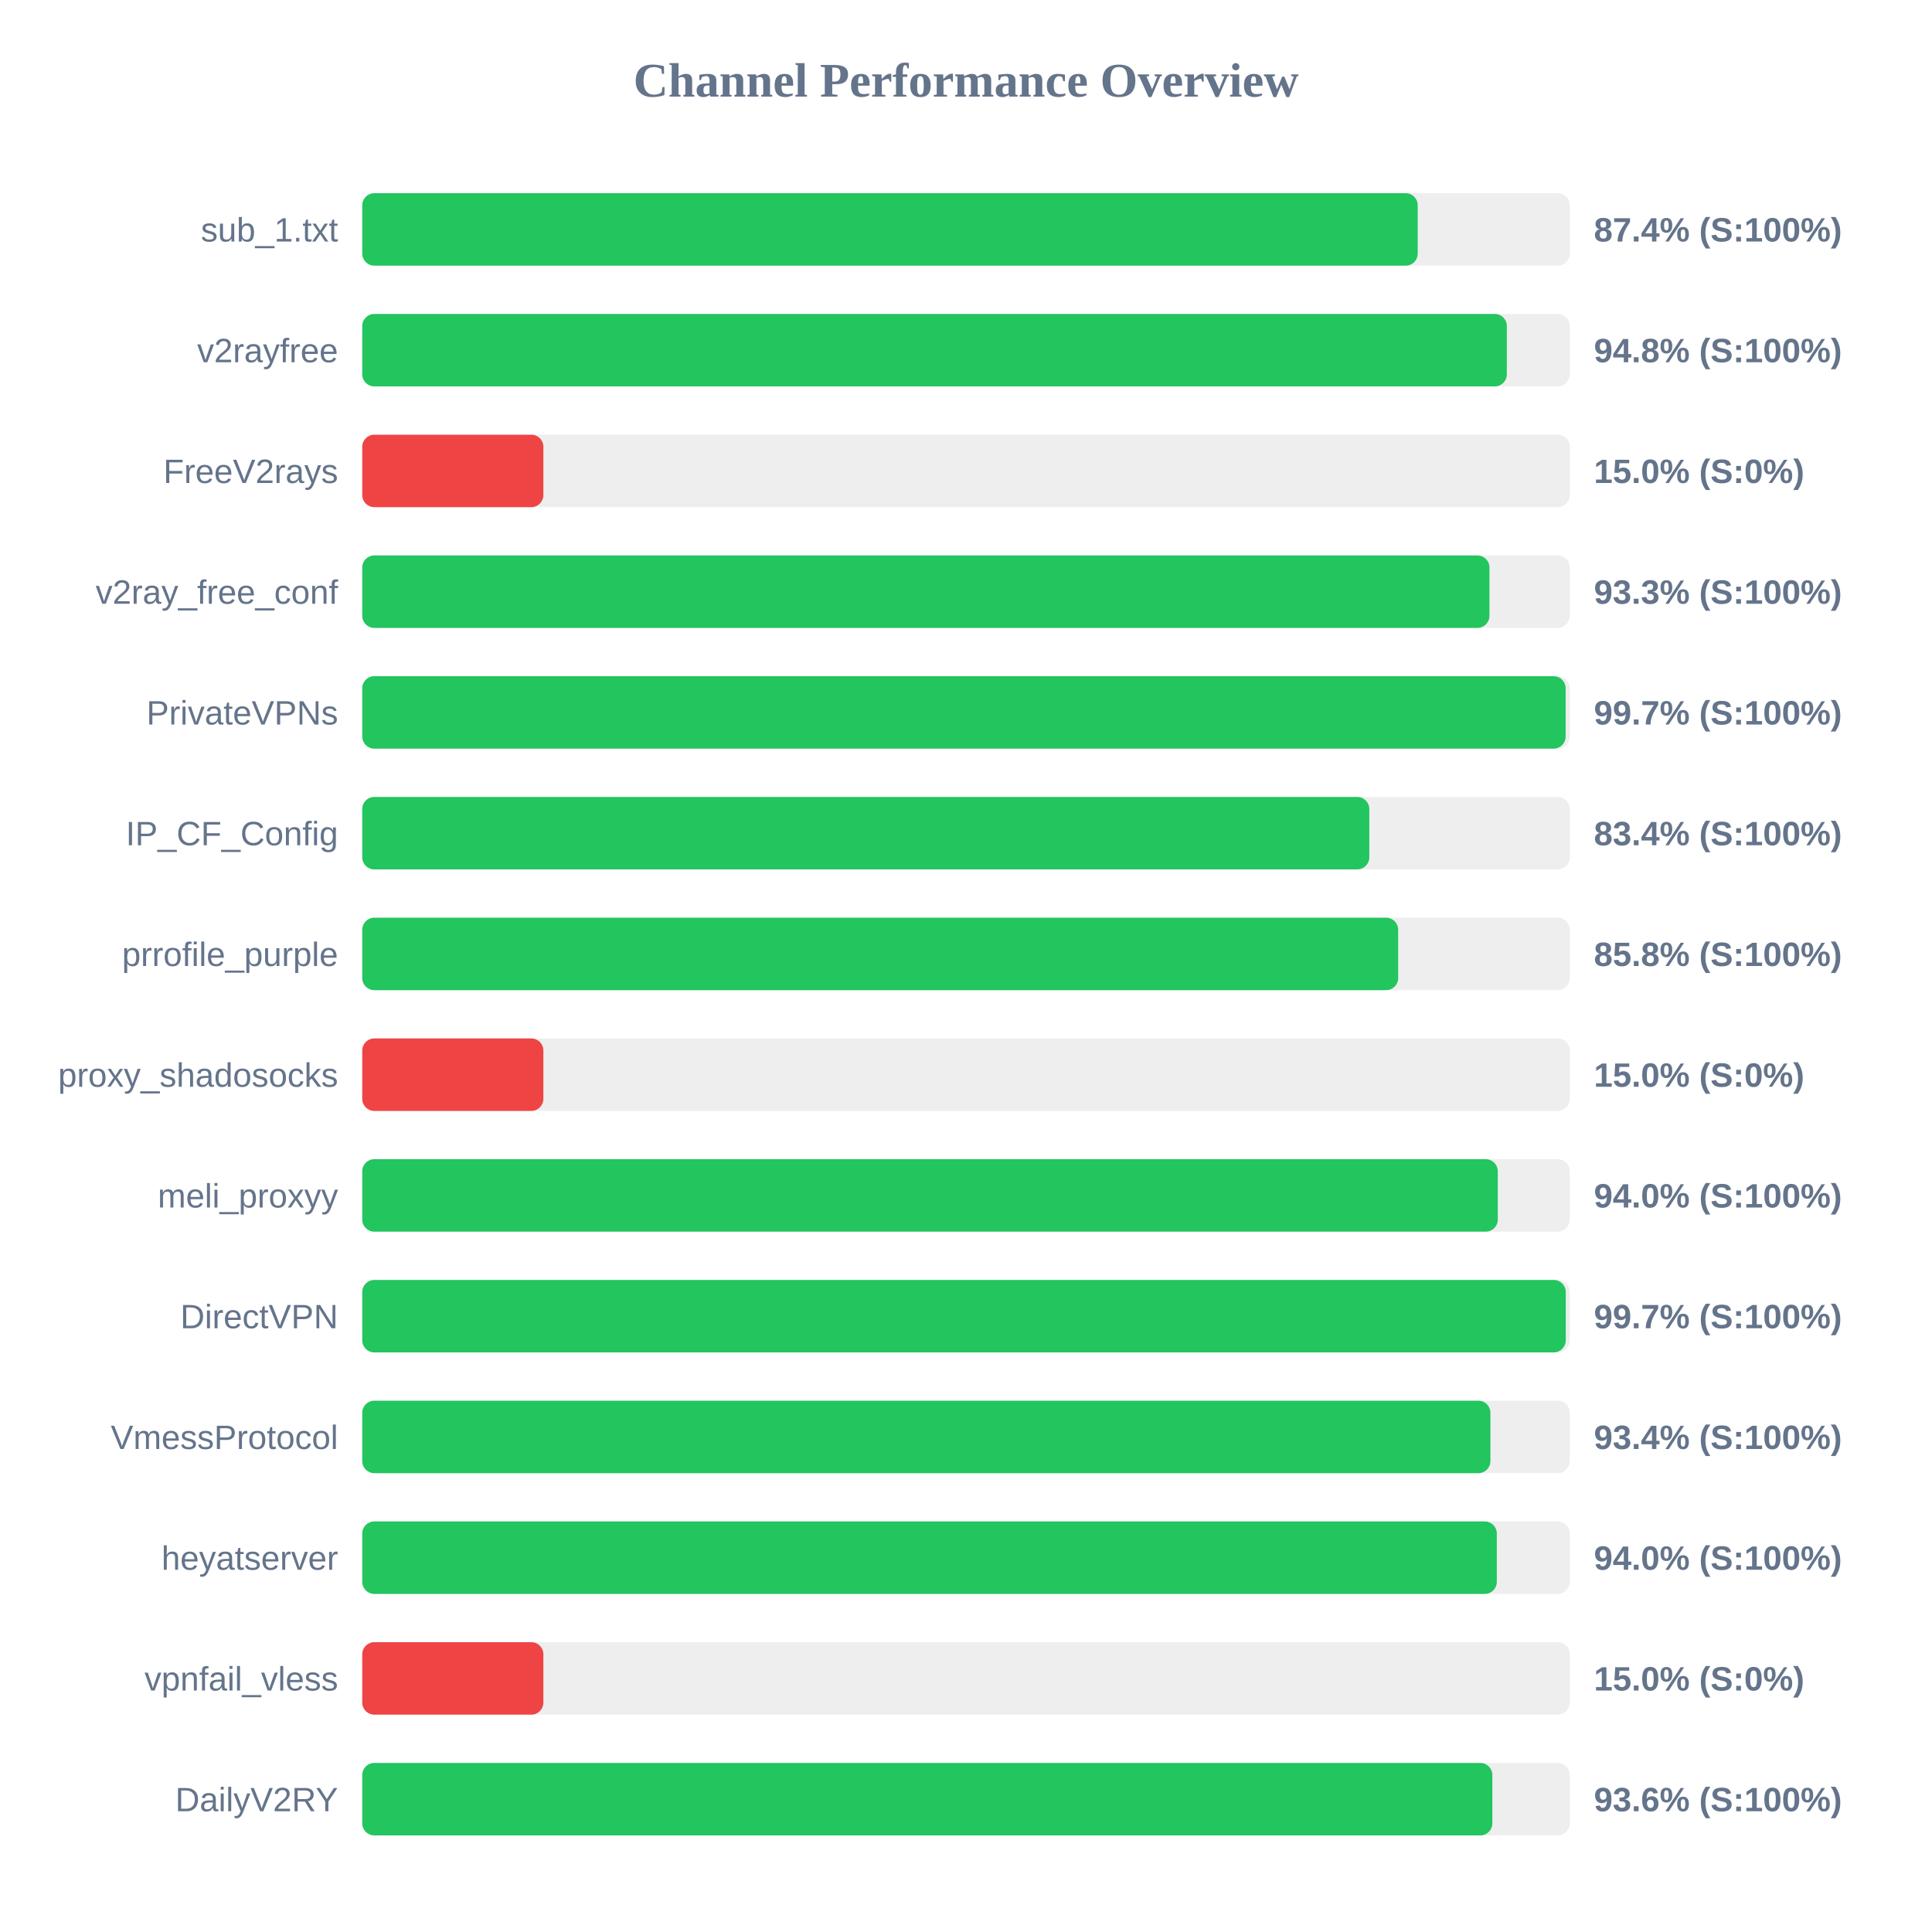
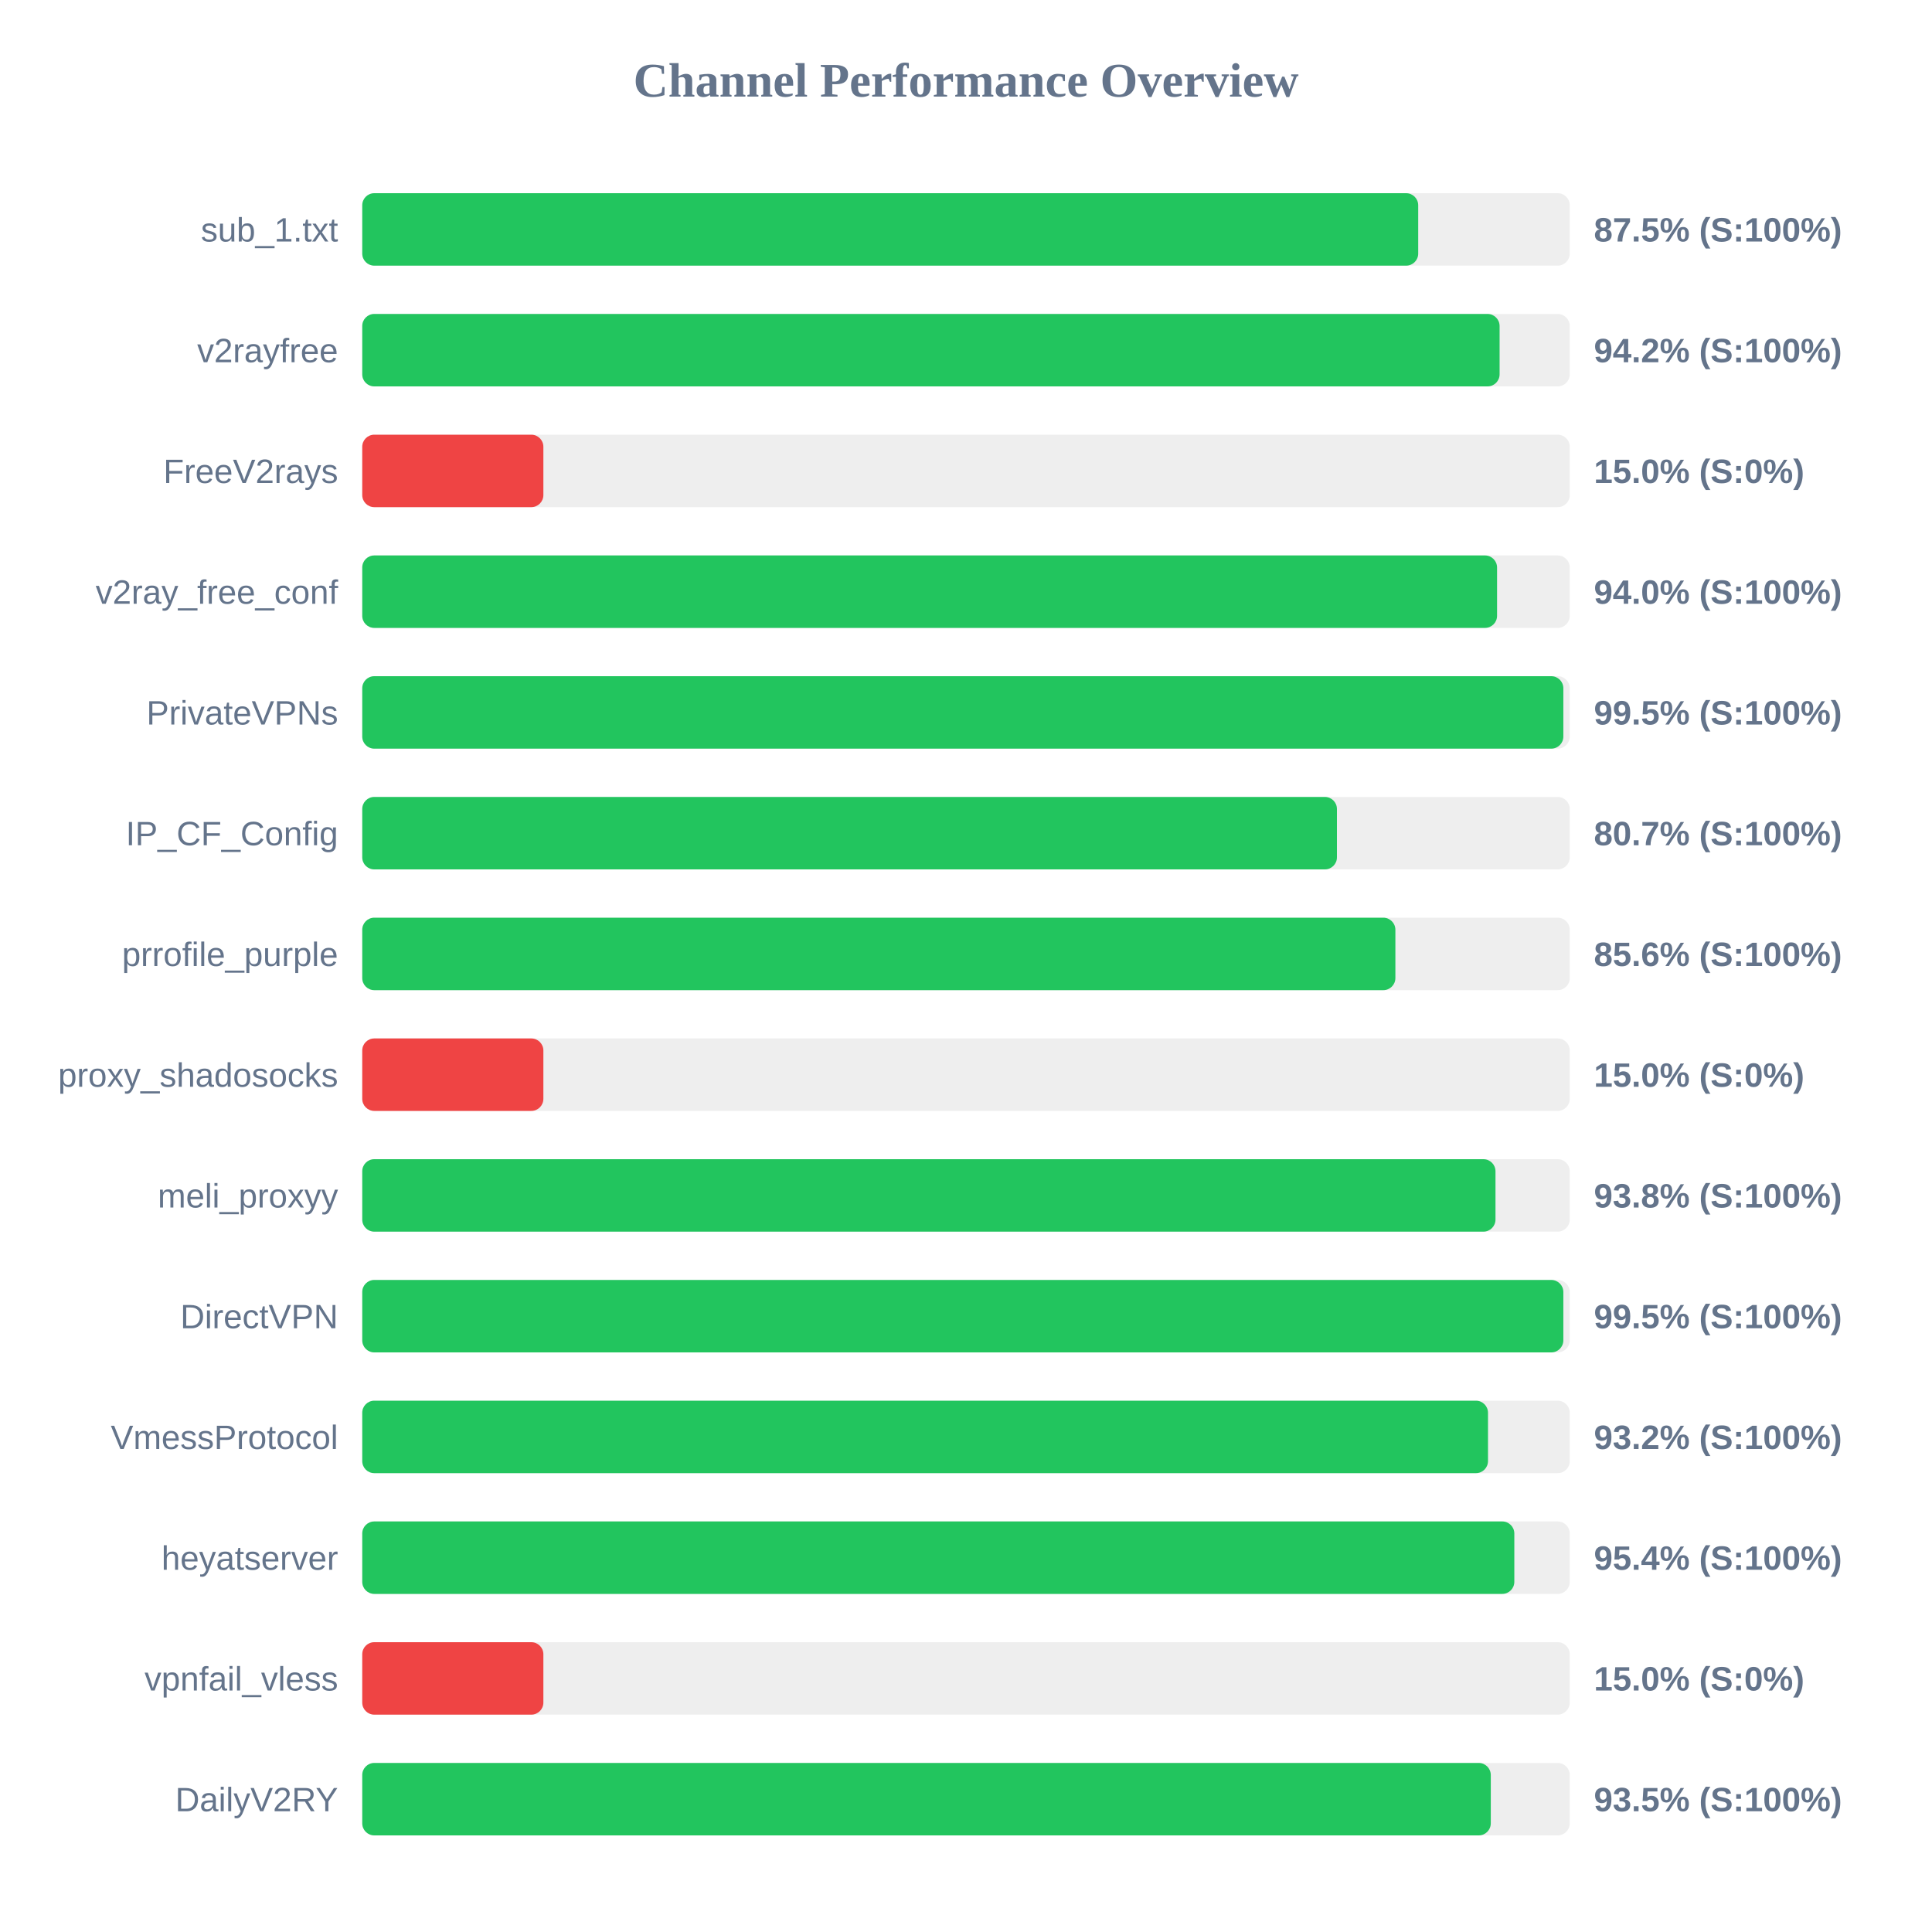
<svg xmlns="http://www.w3.org/2000/svg" width="800" height="800" version="1.1">
  <style>
        .row { font: 14px Arial; fill: #64748b; }
        .score { font: bold 14px Arial; fill: #64748b; }
    </style>
  <text x="400" y="40" text-anchor="middle" font-size="20px" font-weight="bold" fill="#64748b">Channel Performance Overview</text>
  <rect x="150" y="80" width="500" height="30" fill="#eee" rx="5" />
-   <rect x="150" y="80" width="437.05" height="30" fill="#22c55e" rx="5" />
+   <rect x="150" y="80" width="437.25" height="30" fill="#22c55e" rx="5" />
  <text x="140" y="100" text-anchor="end" class="row">sub_1.txt</text>
-   <text x="660" y="100" text-anchor="start" class="score">87.4% (S:100%)</text>
+   <text x="660" y="100" text-anchor="start" class="score">87.5% (S:100%)</text>
  <rect x="150" y="130" width="500" height="30" fill="#eee" rx="5" />
-   <rect x="150" y="130" width="473.95" height="30" fill="#22c55e" rx="5" />
+   <rect x="150" y="130" width="470.95" height="30" fill="#22c55e" rx="5" />
  <text x="140" y="150" text-anchor="end" class="row">v2rayfree</text>
-   <text x="660" y="150" text-anchor="start" class="score">94.8% (S:100%)</text>
+   <text x="660" y="150" text-anchor="start" class="score">94.2% (S:100%)</text>
  <rect x="150" y="180" width="500" height="30" fill="#eee" rx="5" />
  <rect x="150" y="180" width="75.0" height="30" fill="#ef4444" rx="5" />
  <text x="140" y="200" text-anchor="end" class="row">FreeV2rays</text>
  <text x="660" y="200" text-anchor="start" class="score">15.0% (S:0%)</text>
  <rect x="150" y="230" width="500" height="30" fill="#eee" rx="5" />
-   <rect x="150" y="230" width="466.75" height="30" fill="#22c55e" rx="5" />
+   <rect x="150" y="230" width="469.9" height="30" fill="#22c55e" rx="5" />
  <text x="140" y="250" text-anchor="end" class="row">v2ray_free_conf</text>
-   <text x="660" y="250" text-anchor="start" class="score">93.3% (S:100%)</text>
+   <text x="660" y="250" text-anchor="start" class="score">94.0% (S:100%)</text>
  <rect x="150" y="280" width="500" height="30" fill="#eee" rx="5" />
-   <rect x="150" y="280" width="498.3" height="30" fill="#22c55e" rx="5" />
+   <rect x="150" y="280" width="497.35" height="30" fill="#22c55e" rx="5" />
  <text x="140" y="300" text-anchor="end" class="row">PrivateVPNs</text>
-   <text x="660" y="300" text-anchor="start" class="score">99.7% (S:100%)</text>
+   <text x="660" y="300" text-anchor="start" class="score">99.5% (S:100%)</text>
  <rect x="150" y="330" width="500" height="30" fill="#eee" rx="5" />
-   <rect x="150" y="330" width="417.0" height="30" fill="#22c55e" rx="5" />
+   <rect x="150" y="330" width="403.6" height="30" fill="#22c55e" rx="5" />
  <text x="140" y="350" text-anchor="end" class="row">IP_CF_Config</text>
-   <text x="660" y="350" text-anchor="start" class="score">83.4% (S:100%)</text>
+   <text x="660" y="350" text-anchor="start" class="score">80.7% (S:100%)</text>
  <rect x="150" y="380" width="500" height="30" fill="#eee" rx="5" />
-   <rect x="150" y="380" width="428.95" height="30" fill="#22c55e" rx="5" />
+   <rect x="150" y="380" width="427.8" height="30" fill="#22c55e" rx="5" />
  <text x="140" y="400" text-anchor="end" class="row">prrofile_purple</text>
-   <text x="660" y="400" text-anchor="start" class="score">85.8% (S:100%)</text>
+   <text x="660" y="400" text-anchor="start" class="score">85.6% (S:100%)</text>
  <rect x="150" y="430" width="500" height="30" fill="#eee" rx="5" />
  <rect x="150" y="430" width="75.0" height="30" fill="#ef4444" rx="5" />
  <text x="140" y="450" text-anchor="end" class="row">proxy_shadosocks</text>
  <text x="660" y="450" text-anchor="start" class="score">15.0% (S:0%)</text>
  <rect x="150" y="480" width="500" height="30" fill="#eee" rx="5" />
-   <rect x="150" y="480" width="470.2" height="30" fill="#22c55e" rx="5" />
+   <rect x="150" y="480" width="469.25" height="30" fill="#22c55e" rx="5" />
  <text x="140" y="500" text-anchor="end" class="row">meli_proxyy</text>
-   <text x="660" y="500" text-anchor="start" class="score">94.0% (S:100%)</text>
+   <text x="660" y="500" text-anchor="start" class="score">93.8% (S:100%)</text>
  <rect x="150" y="530" width="500" height="30" fill="#eee" rx="5" />
-   <rect x="150" y="530" width="498.35" height="30" fill="#22c55e" rx="5" />
+   <rect x="150" y="530" width="497.35" height="30" fill="#22c55e" rx="5" />
  <text x="140" y="550" text-anchor="end" class="row">DirectVPN</text>
-   <text x="660" y="550" text-anchor="start" class="score">99.7% (S:100%)</text>
+   <text x="660" y="550" text-anchor="start" class="score">99.5% (S:100%)</text>
  <rect x="150" y="580" width="500" height="30" fill="#eee" rx="5" />
-   <rect x="150" y="580" width="467.15" height="30" fill="#22c55e" rx="5" />
+   <rect x="150" y="580" width="466.15" height="30" fill="#22c55e" rx="5" />
  <text x="140" y="600" text-anchor="end" class="row">VmessProtocol</text>
-   <text x="660" y="600" text-anchor="start" class="score">93.4% (S:100%)</text>
+   <text x="660" y="600" text-anchor="start" class="score">93.2% (S:100%)</text>
  <rect x="150" y="630" width="500" height="30" fill="#eee" rx="5" />
-   <rect x="150" y="630" width="469.8" height="30" fill="#22c55e" rx="5" />
+   <rect x="150" y="630" width="477.05" height="30" fill="#22c55e" rx="5" />
  <text x="140" y="650" text-anchor="end" class="row">heyatserver</text>
-   <text x="660" y="650" text-anchor="start" class="score">94.0% (S:100%)</text>
+   <text x="660" y="650" text-anchor="start" class="score">95.4% (S:100%)</text>
  <rect x="150" y="680" width="500" height="30" fill="#eee" rx="5" />
  <rect x="150" y="680" width="75.0" height="30" fill="#ef4444" rx="5" />
  <text x="140" y="700" text-anchor="end" class="row">vpnfail_vless</text>
  <text x="660" y="700" text-anchor="start" class="score">15.0% (S:0%)</text>
  <rect x="150" y="730" width="500" height="30" fill="#eee" rx="5" />
-   <rect x="150" y="730" width="467.95" height="30" fill="#22c55e" rx="5" />
+   <rect x="150" y="730" width="467.3" height="30" fill="#22c55e" rx="5" />
  <text x="140" y="750" text-anchor="end" class="row">DailyV2RY</text>
-   <text x="660" y="750" text-anchor="start" class="score">93.6% (S:100%)</text>
+   <text x="660" y="750" text-anchor="start" class="score">93.5% (S:100%)</text>
</svg>
